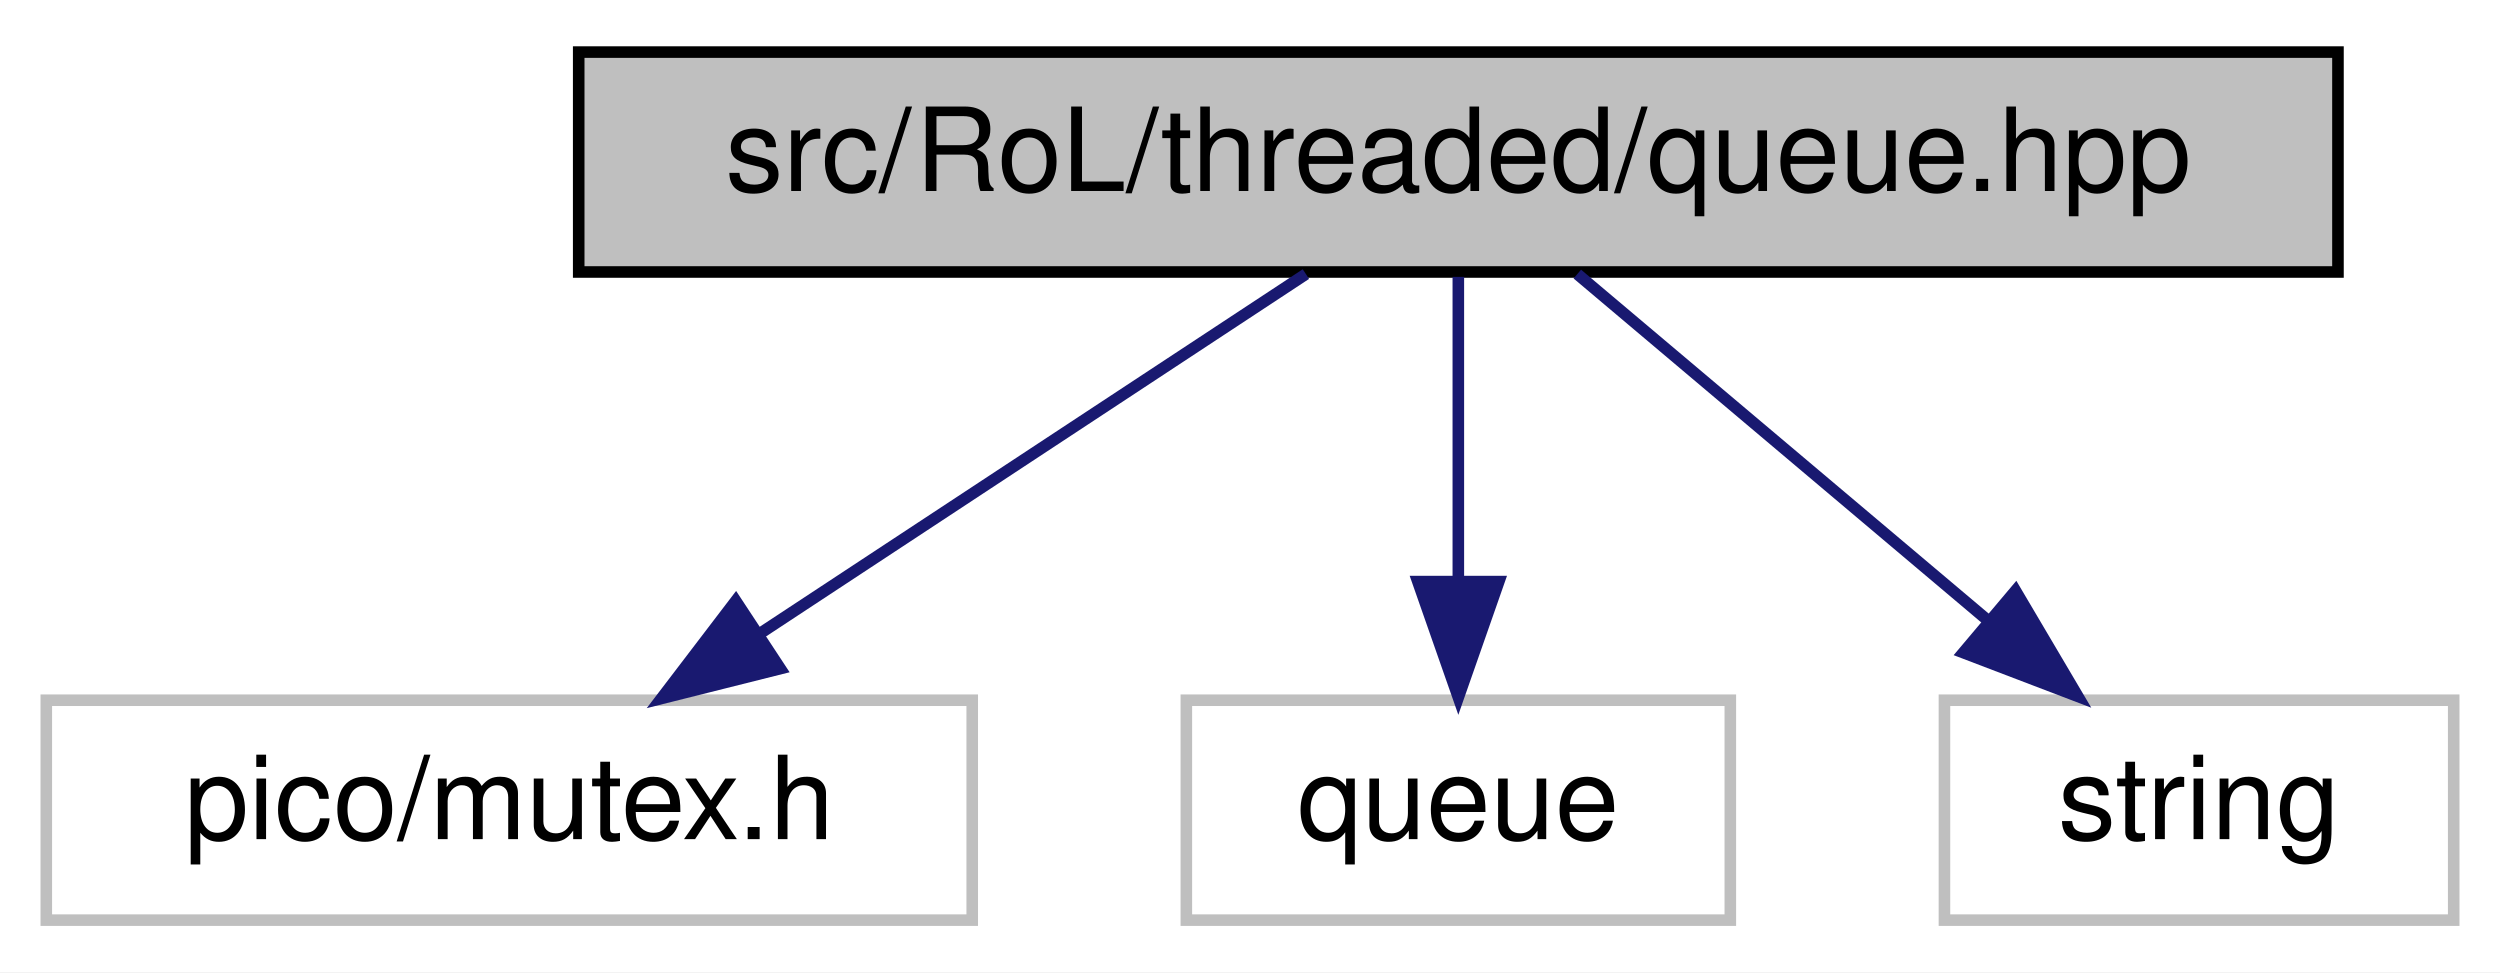
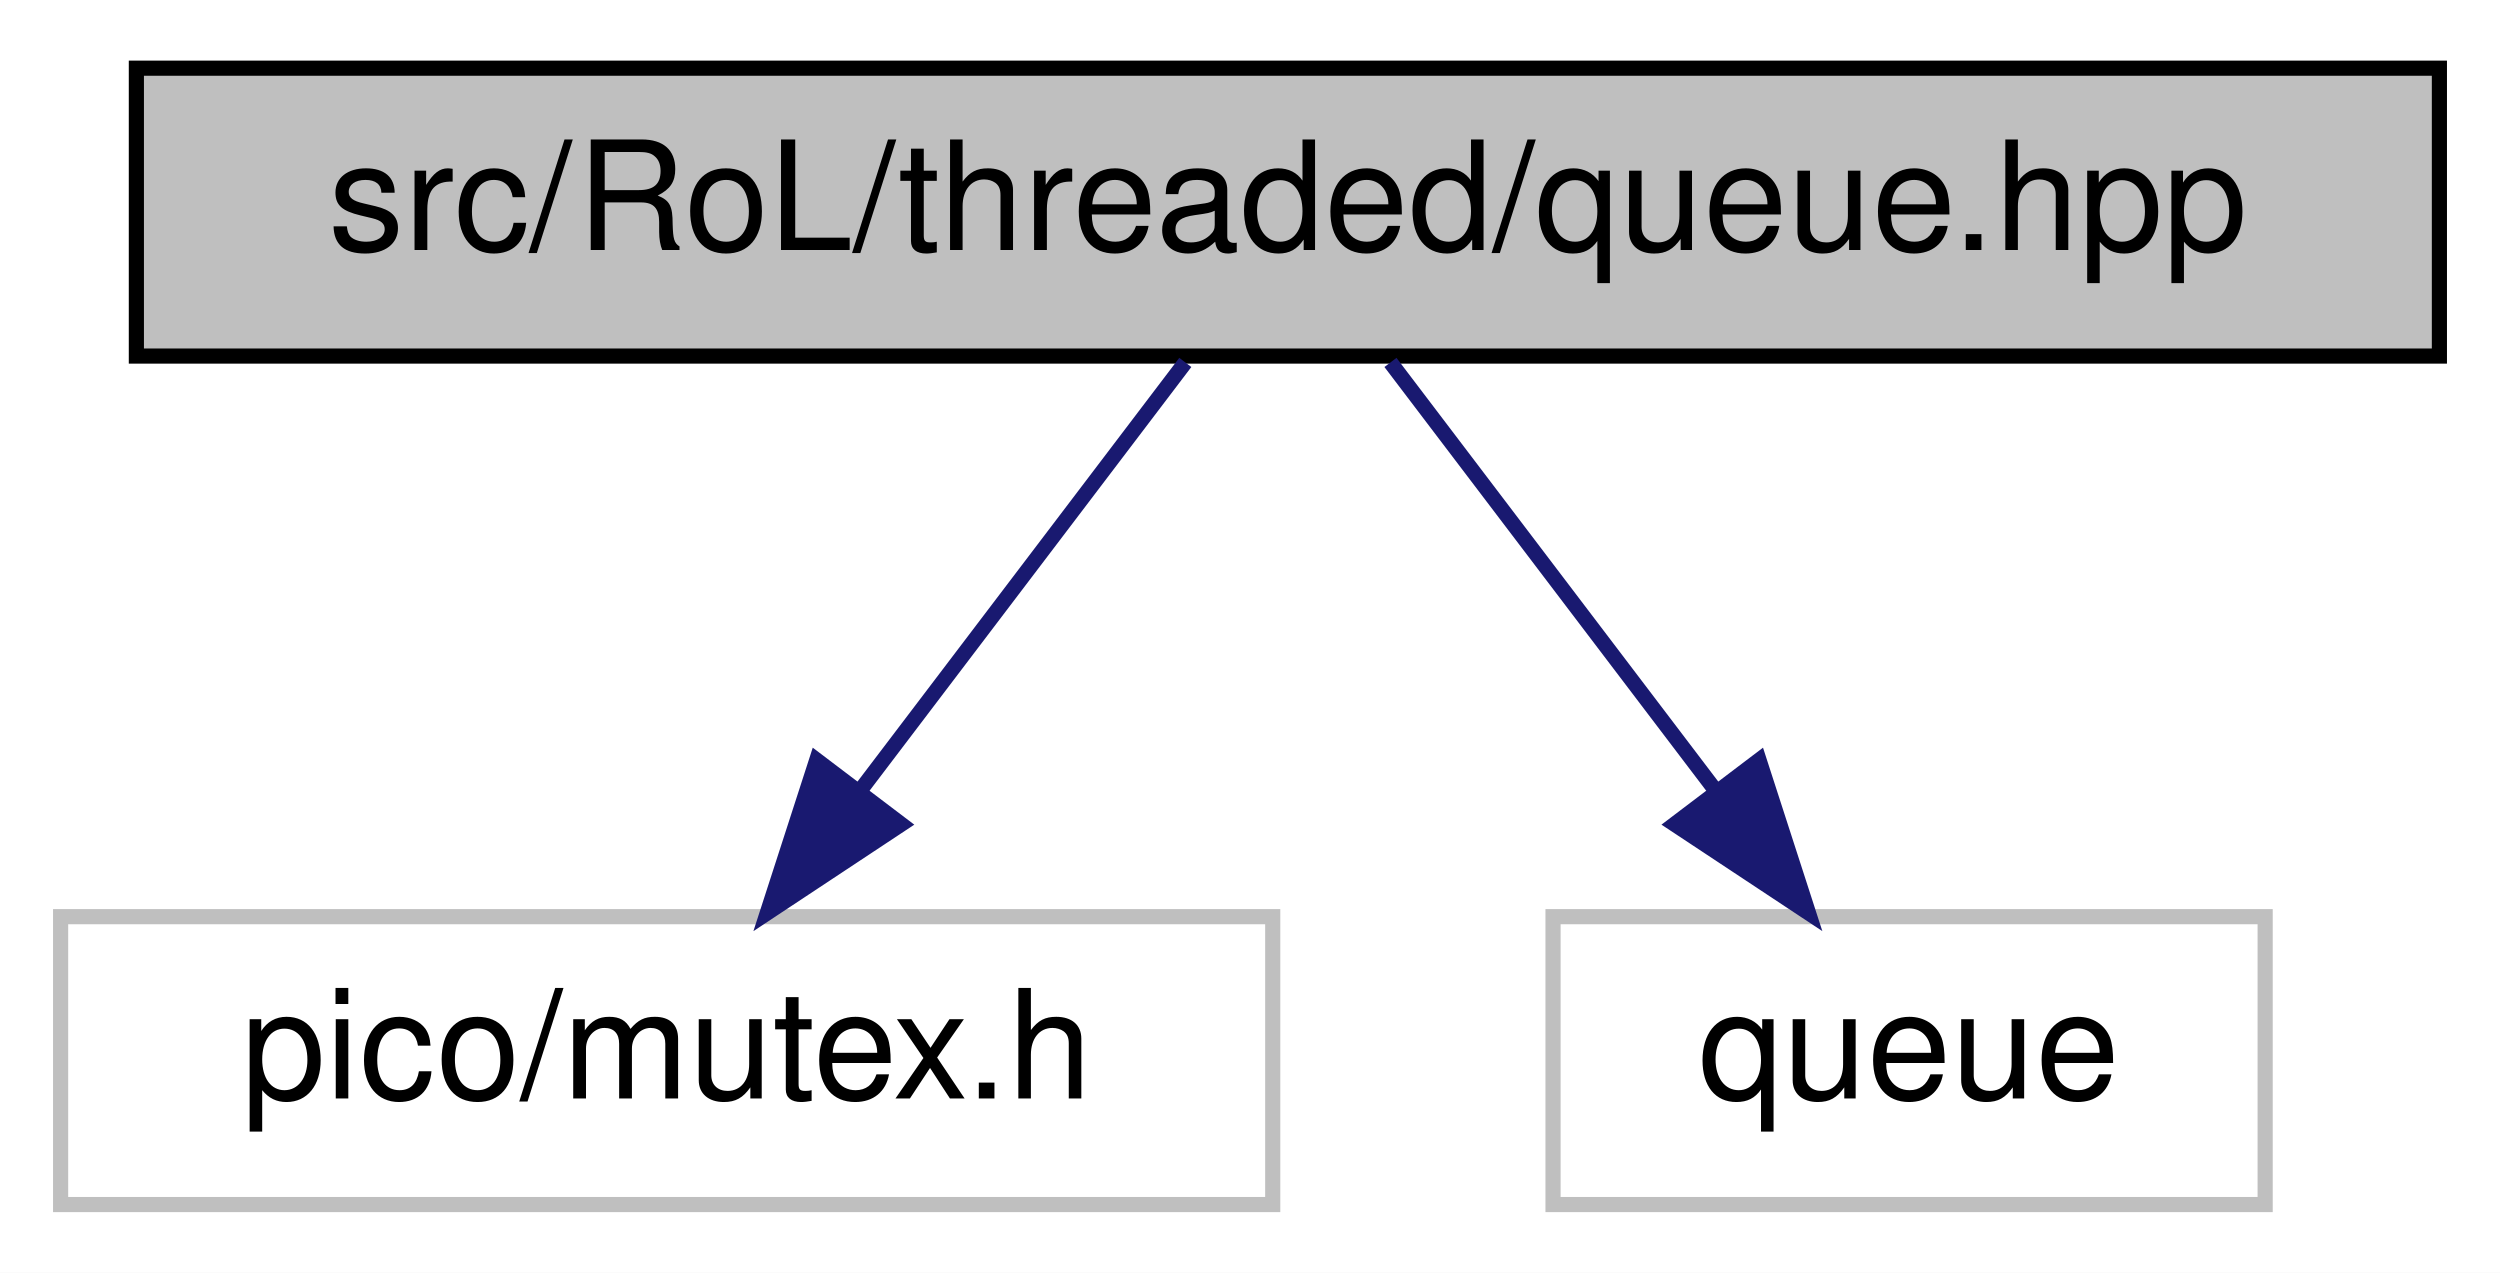
- <svg xmlns="http://www.w3.org/2000/svg" xmlns:xlink="http://www.w3.org/1999/xlink" width="216pt" height="84pt" viewBox="0.00 0.00 216.00 84.00">
+ <svg xmlns="http://www.w3.org/2000/svg" xmlns:xlink="http://www.w3.org/1999/xlink" width="165pt" height="84pt" viewBox="0.00 0.00 165.00 84.00">
  <g id="graph0" class="graph" transform="scale(1 1) rotate(0) translate(4 80)">
-     <polygon fill="white" stroke="transparent" points="-4,4 -4,-80 212,-80 212,4 -4,4" />
+     <polygon fill="white" stroke="transparent" points="-4,4 -4,-80 161,-80 161,4 -4,4" />
    <g id="node1" class="node">
      <g id="a_node1">
        <a xlink:title=" ">
-           <polygon fill="#bfbfbf" stroke="black" points="46,-56.5 46,-75.5 198,-75.5 198,-56.5 46,-56.5" />
-           <text text-anchor="middle" x="122" y="-63.5" font-family="Helvetica,sans-Serif" font-size="10.00">src/RoL/threaded/queue.hpp</text>
+           <polygon fill="#bfbfbf" stroke="black" points="5,-56.5 5,-75.5 157,-75.5 157,-56.5 5,-56.5" />
+           <text text-anchor="middle" x="81" y="-63.5" font-family="Helvetica,sans-Serif" font-size="10.00">src/RoL/threaded/queue.hpp</text>
        </a>
      </g>
    </g>
    <g id="node2" class="node">
      <g id="a_node2">
        <a xlink:title=" ">
          <polygon fill="white" stroke="#bfbfbf" points="0,-0.5 0,-19.5 80,-19.5 80,-0.5 0,-0.5" />
          <text text-anchor="middle" x="40" y="-7.5" font-family="Helvetica,sans-Serif" font-size="10.00">pico/mutex.h</text>
        </a>
      </g>
    </g>
    <g id="edge1" class="edge">
-       <path fill="none" stroke="midnightblue" d="M108.83,-56.32C96.15,-47.98 76.77,-35.21 61.79,-25.35" />
-       <polygon fill="midnightblue" stroke="midnightblue" points="63.42,-22.23 53.14,-19.65 59.57,-28.08 63.42,-22.23" />
+       <path fill="none" stroke="midnightblue" d="M74.23,-56.08C68.44,-48.46 59.94,-37.26 52.86,-27.94" />
+       <polygon fill="midnightblue" stroke="midnightblue" points="55.48,-25.6 46.64,-19.75 49.9,-29.83 55.48,-25.6" />
    </g>
    <g id="node3" class="node">
      <g id="a_node3">
        <a xlink:title=" ">
          <polygon fill="white" stroke="#bfbfbf" points="98.5,-0.5 98.5,-19.5 145.5,-19.5 145.5,-0.5 98.5,-0.5" />
          <text text-anchor="middle" x="122" y="-7.5" font-family="Helvetica,sans-Serif" font-size="10.00">queue</text>
        </a>
      </g>
    </g>
    <g id="edge2" class="edge">
-       <path fill="none" stroke="midnightblue" d="M122,-56.08C122,-49.01 122,-38.86 122,-29.99" />
-       <polygon fill="midnightblue" stroke="midnightblue" points="125.5,-29.75 122,-19.75 118.5,-29.75 125.5,-29.75" />
-     </g>
-     <g id="node4" class="node">
-       <g id="a_node4">
-         <a xlink:title=" ">
-           <polygon fill="white" stroke="#bfbfbf" points="164,-0.5 164,-19.5 208,-19.5 208,-0.5 164,-0.5" />
-           <text text-anchor="middle" x="186" y="-7.5" font-family="Helvetica,sans-Serif" font-size="10.00">string</text>
-         </a>
-       </g>
-     </g>
-     <g id="edge3" class="edge">
-       <path fill="none" stroke="midnightblue" d="M132.28,-56.32C141.84,-48.26 156.28,-36.08 167.78,-26.37" />
-       <polygon fill="midnightblue" stroke="midnightblue" points="170.14,-28.96 175.53,-19.83 165.63,-23.61 170.14,-28.96" />
+       <path fill="none" stroke="midnightblue" d="M87.77,-56.08C93.56,-48.46 102.06,-37.26 109.14,-27.94" />
+       <polygon fill="midnightblue" stroke="midnightblue" points="112.1,-29.83 115.36,-19.75 106.52,-25.6 112.1,-29.83" />
    </g>
  </g>
</svg>
